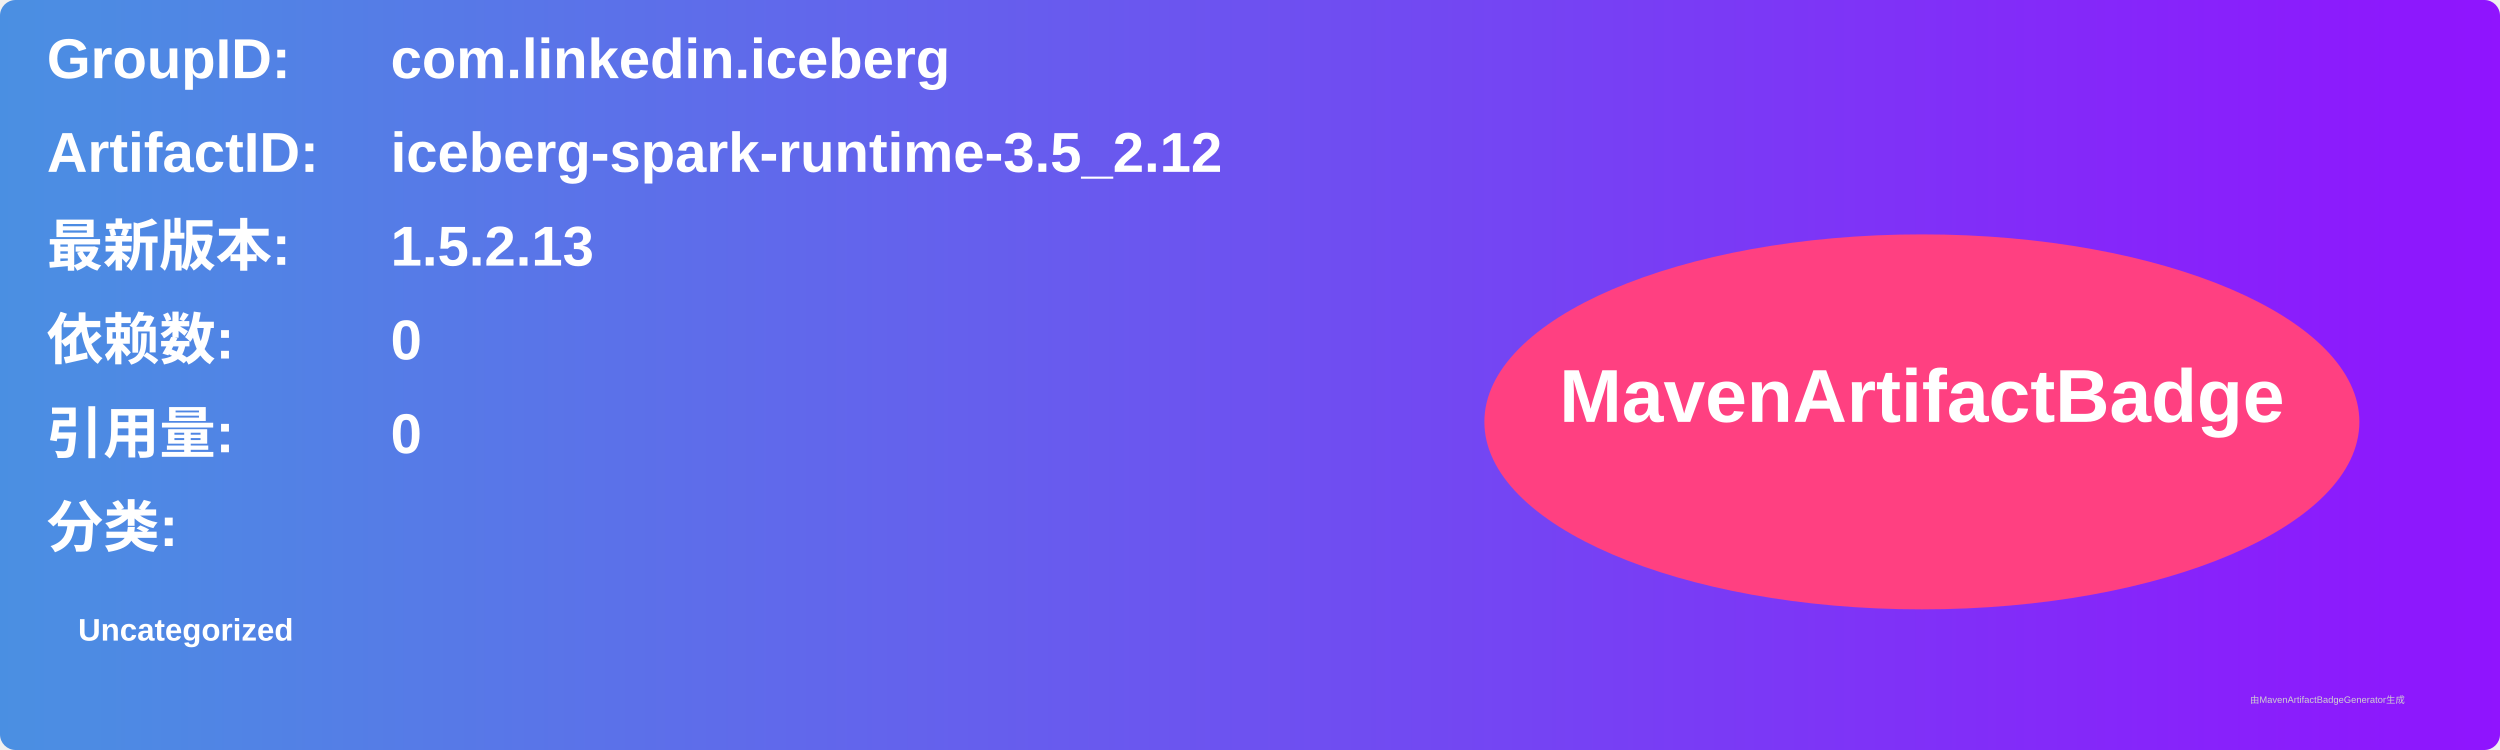
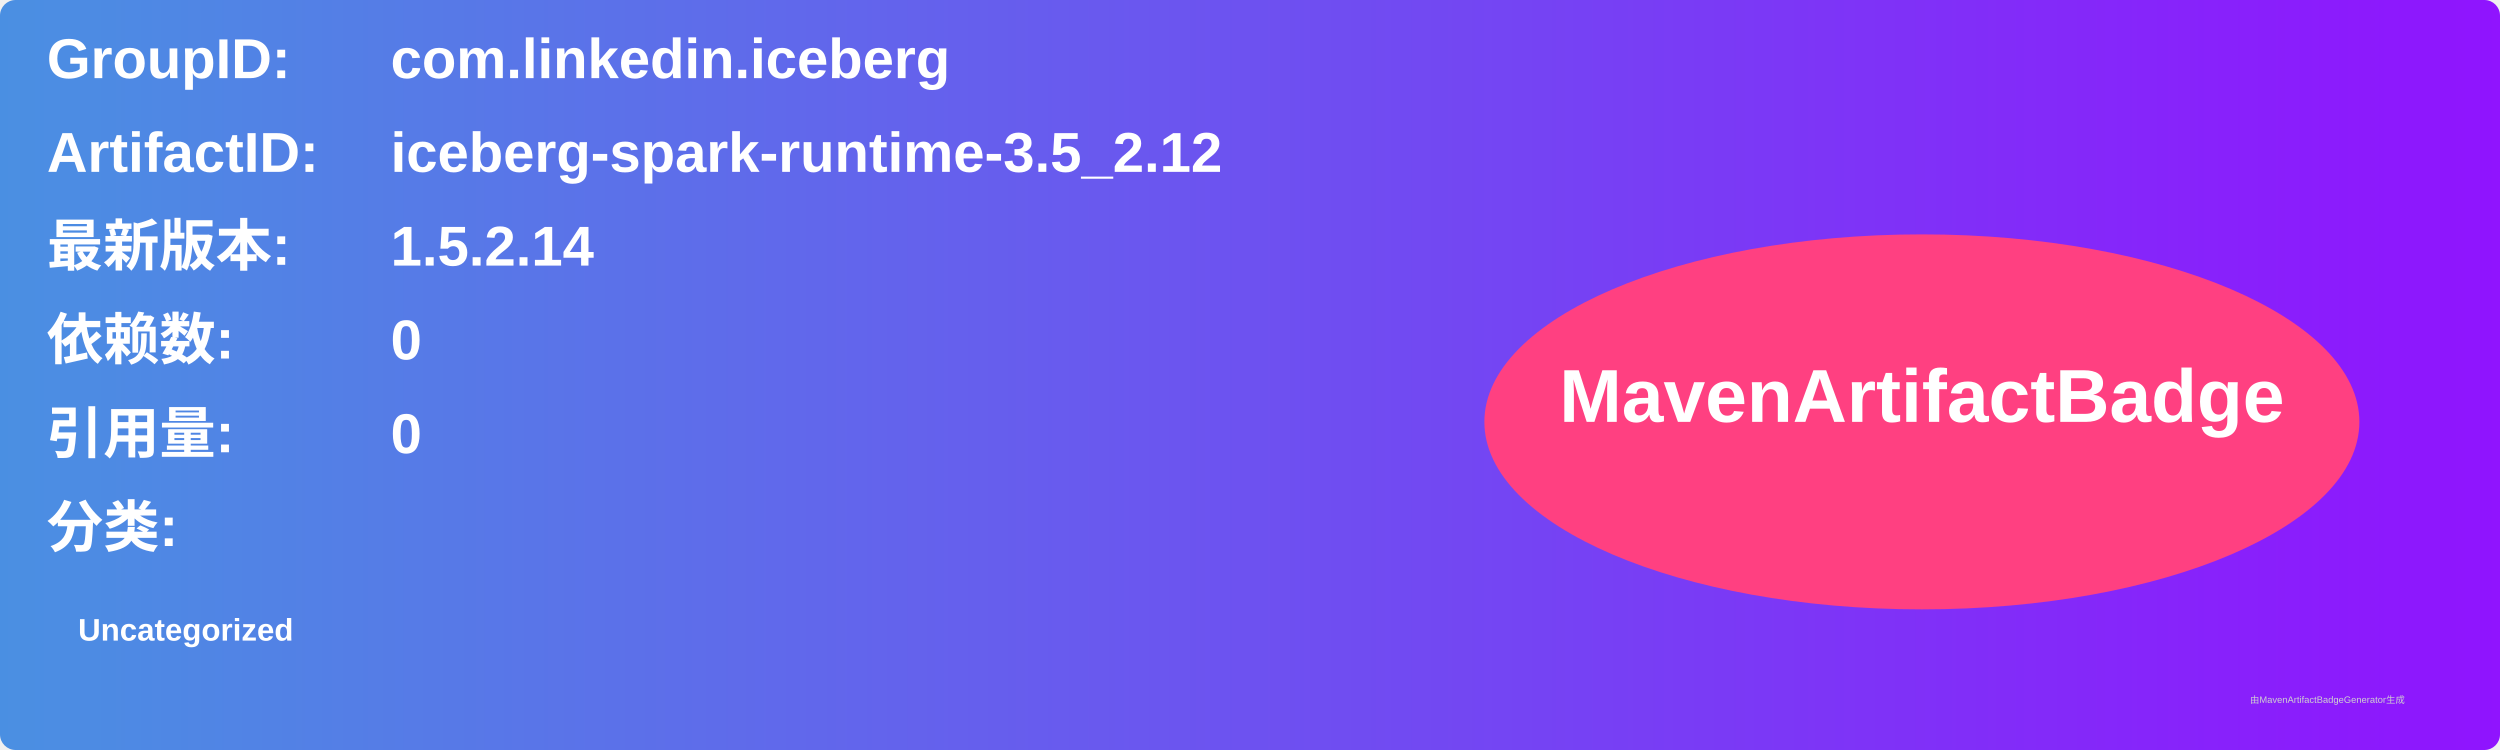
<svg xmlns="http://www.w3.org/2000/svg" width="800" height="240" viewBox="0 0 800 240">
  <linearGradient id="grad" x1="0%" y1="0%" x2="100%" y2="0%">
    <stop offset="0%" stop-color="#4a90e2" />
    <stop offset="100%" stop-color="#9013fe" />
  </linearGradient>
  <rect width="100%" height="100%" rx="5" ry="5" fill="url(#grad)" />
  <g transform="translate(15, 15)">
    <text x="0" y="10" font-family="Arial" font-size="18" fill="white" font-weight="bold" width="260">GroupID:</text>
    <text x="110" y="10" font-family="Arial" font-size="18" fill="white" font-weight="bold" width="460">com.linkedin.iceberg</text>
    <text x="0" y="40" font-family="Arial" font-size="18" fill="white" font-weight="bold" width="260">ArtifactID:</text>
    <text x="110" y="40" font-family="Arial" font-size="18" fill="white" font-weight="bold" width="460">iceberg-spark-runtime-3.5_2.12</text>
    <text x="0" y="70" font-family="Arial" font-size="18" fill="white" font-weight="bold">最新版本:</text>
    <text x="110" y="70" font-family="Arial" font-size="18" fill="white" font-weight="bold">
-       <tspan font-weight="bold">1.5.2.13</tspan>
+       <tspan font-weight="bold">1.5.2.14</tspan>
    </text>
    <text x="0" y="100" font-family="Arial" font-size="18" fill="white" font-weight="bold">依赖数: </text>
    <text x="110" y="100" font-family="Arial" font-size="18" fill="white">
      <tspan font-weight="bold">0</tspan>
    </text>
    <text x="0" y="130" font-family="Arial" font-size="18" fill="white" font-weight="bold">引用量: </text>
    <text x="110" y="130" font-family="Arial" font-size="18" fill="white">
      <tspan font-weight="bold">0</tspan>
    </text>
    <text x="0" y="160" font-family="Arial" font-size="18" fill="white" font-weight="bold">分类:</text>
    <text x="10" y="190" font-family="Arial" font-size="10" fill="white">
      <tspan font-weight="bold">Uncategorized</tspan>
    </text>
    <ellipse cx="600" cy="120" rx="140" ry="60" fill="#ff4081" />
    <text x="600" y="120" text-anchor="middle" font-family="Arial" font-size="24" fill="white" font-weight="bold">MavenArtifactBadge</text>
  </g>
  <text x="720" y="225" font-family="Arial" font-size="3" fill="#d0d0d0">由MavenArtifactBadgeGenerator生成</text>
</svg>
